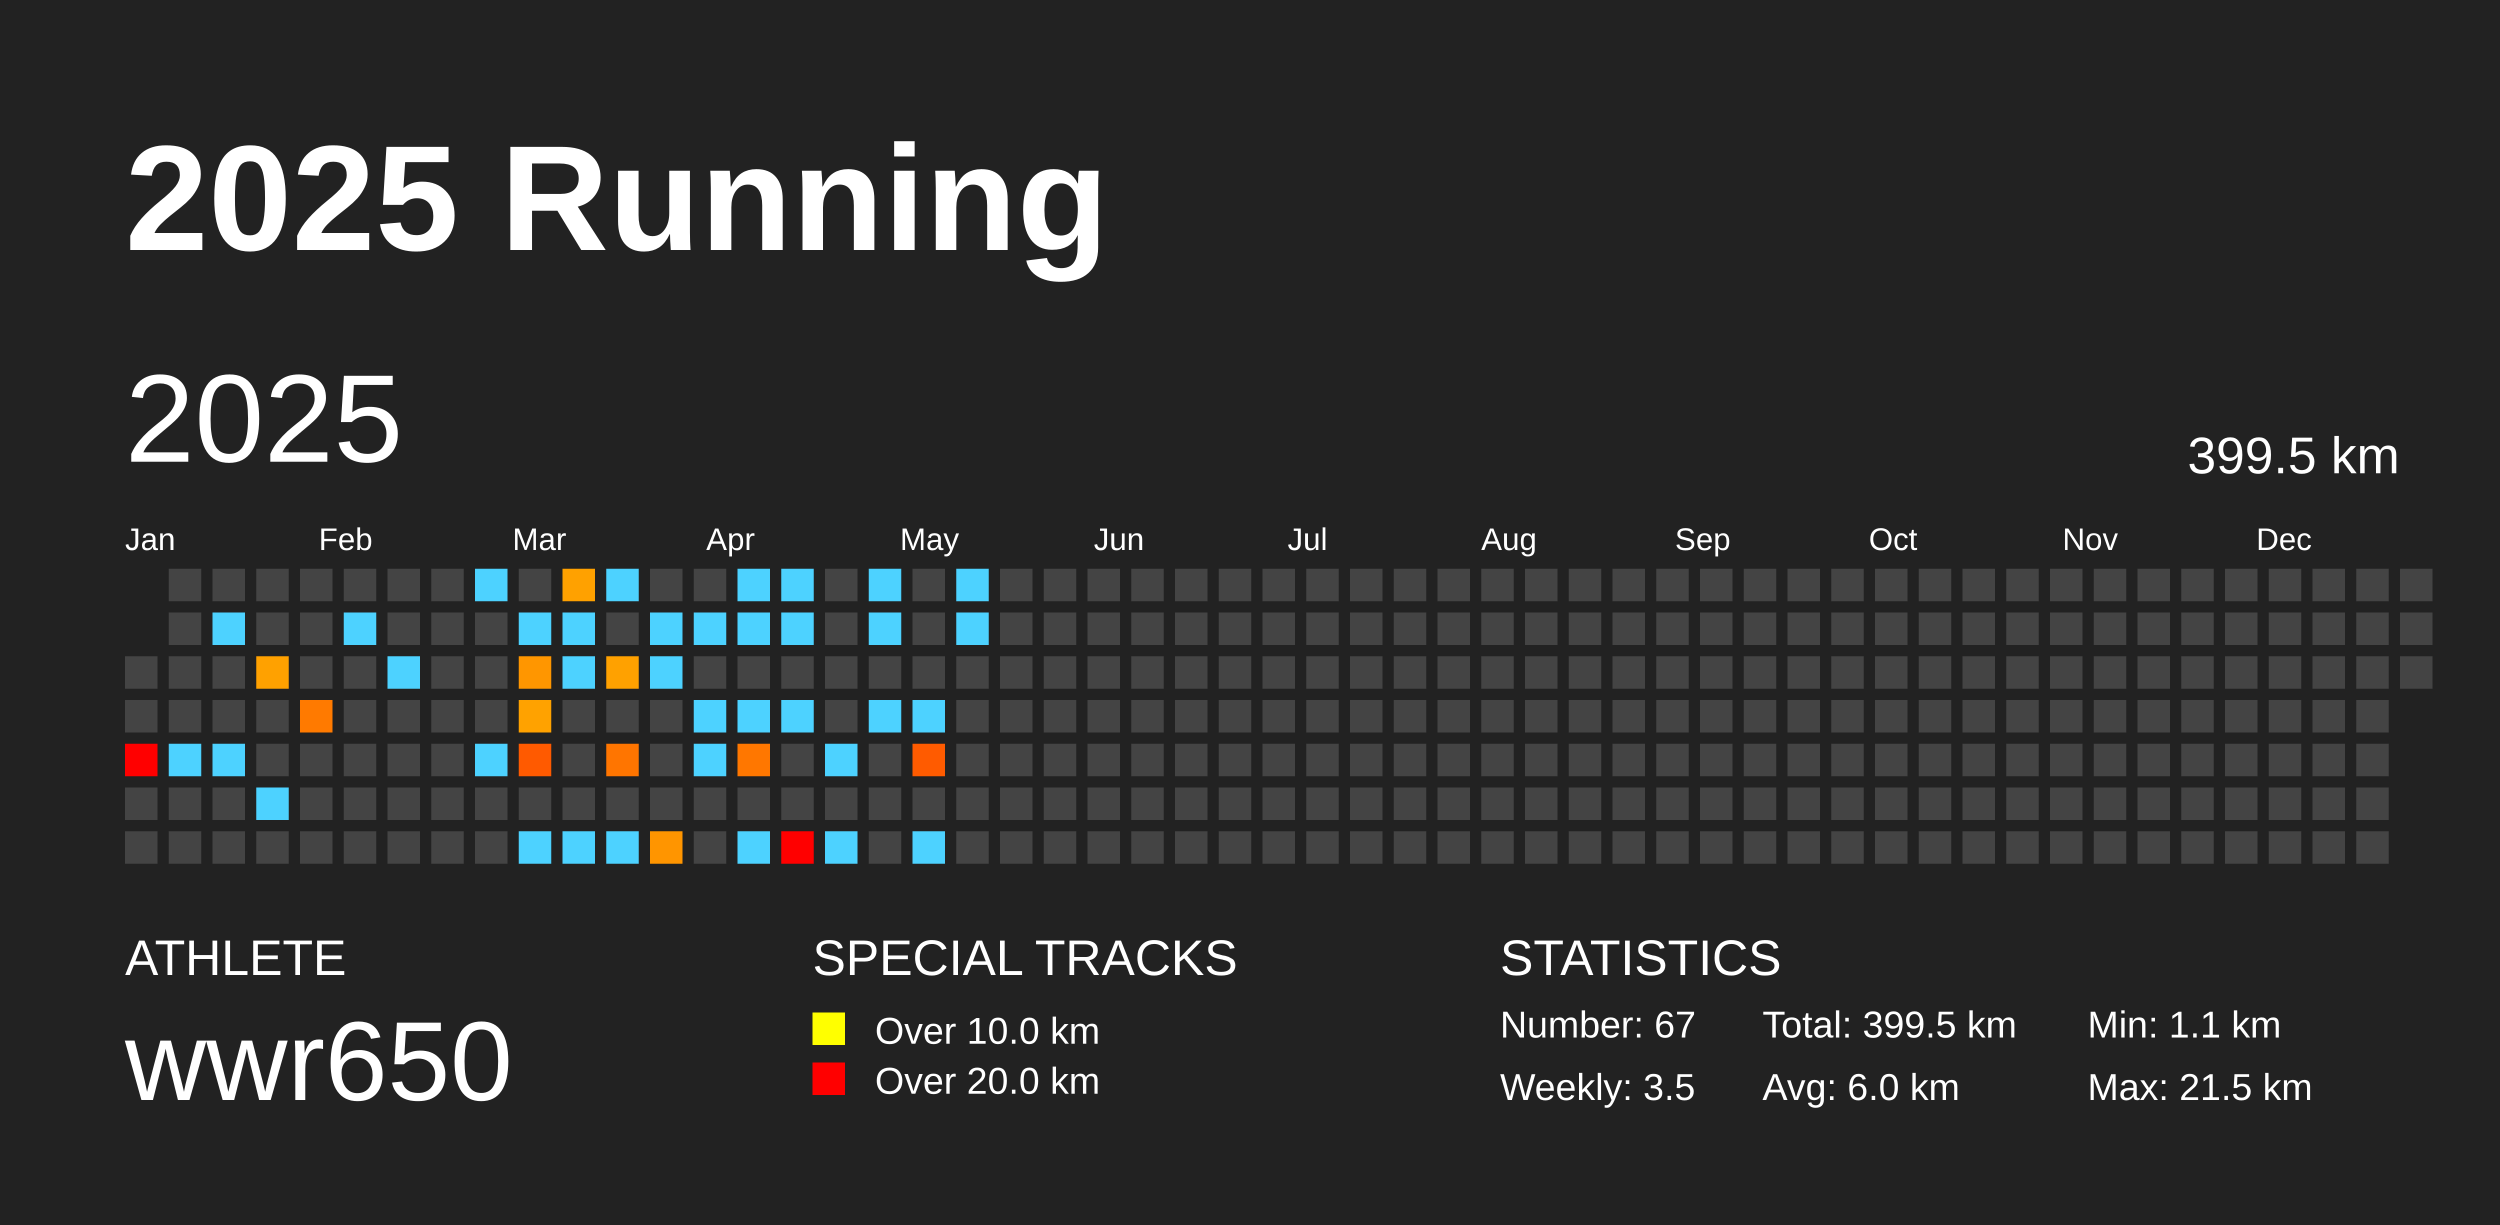
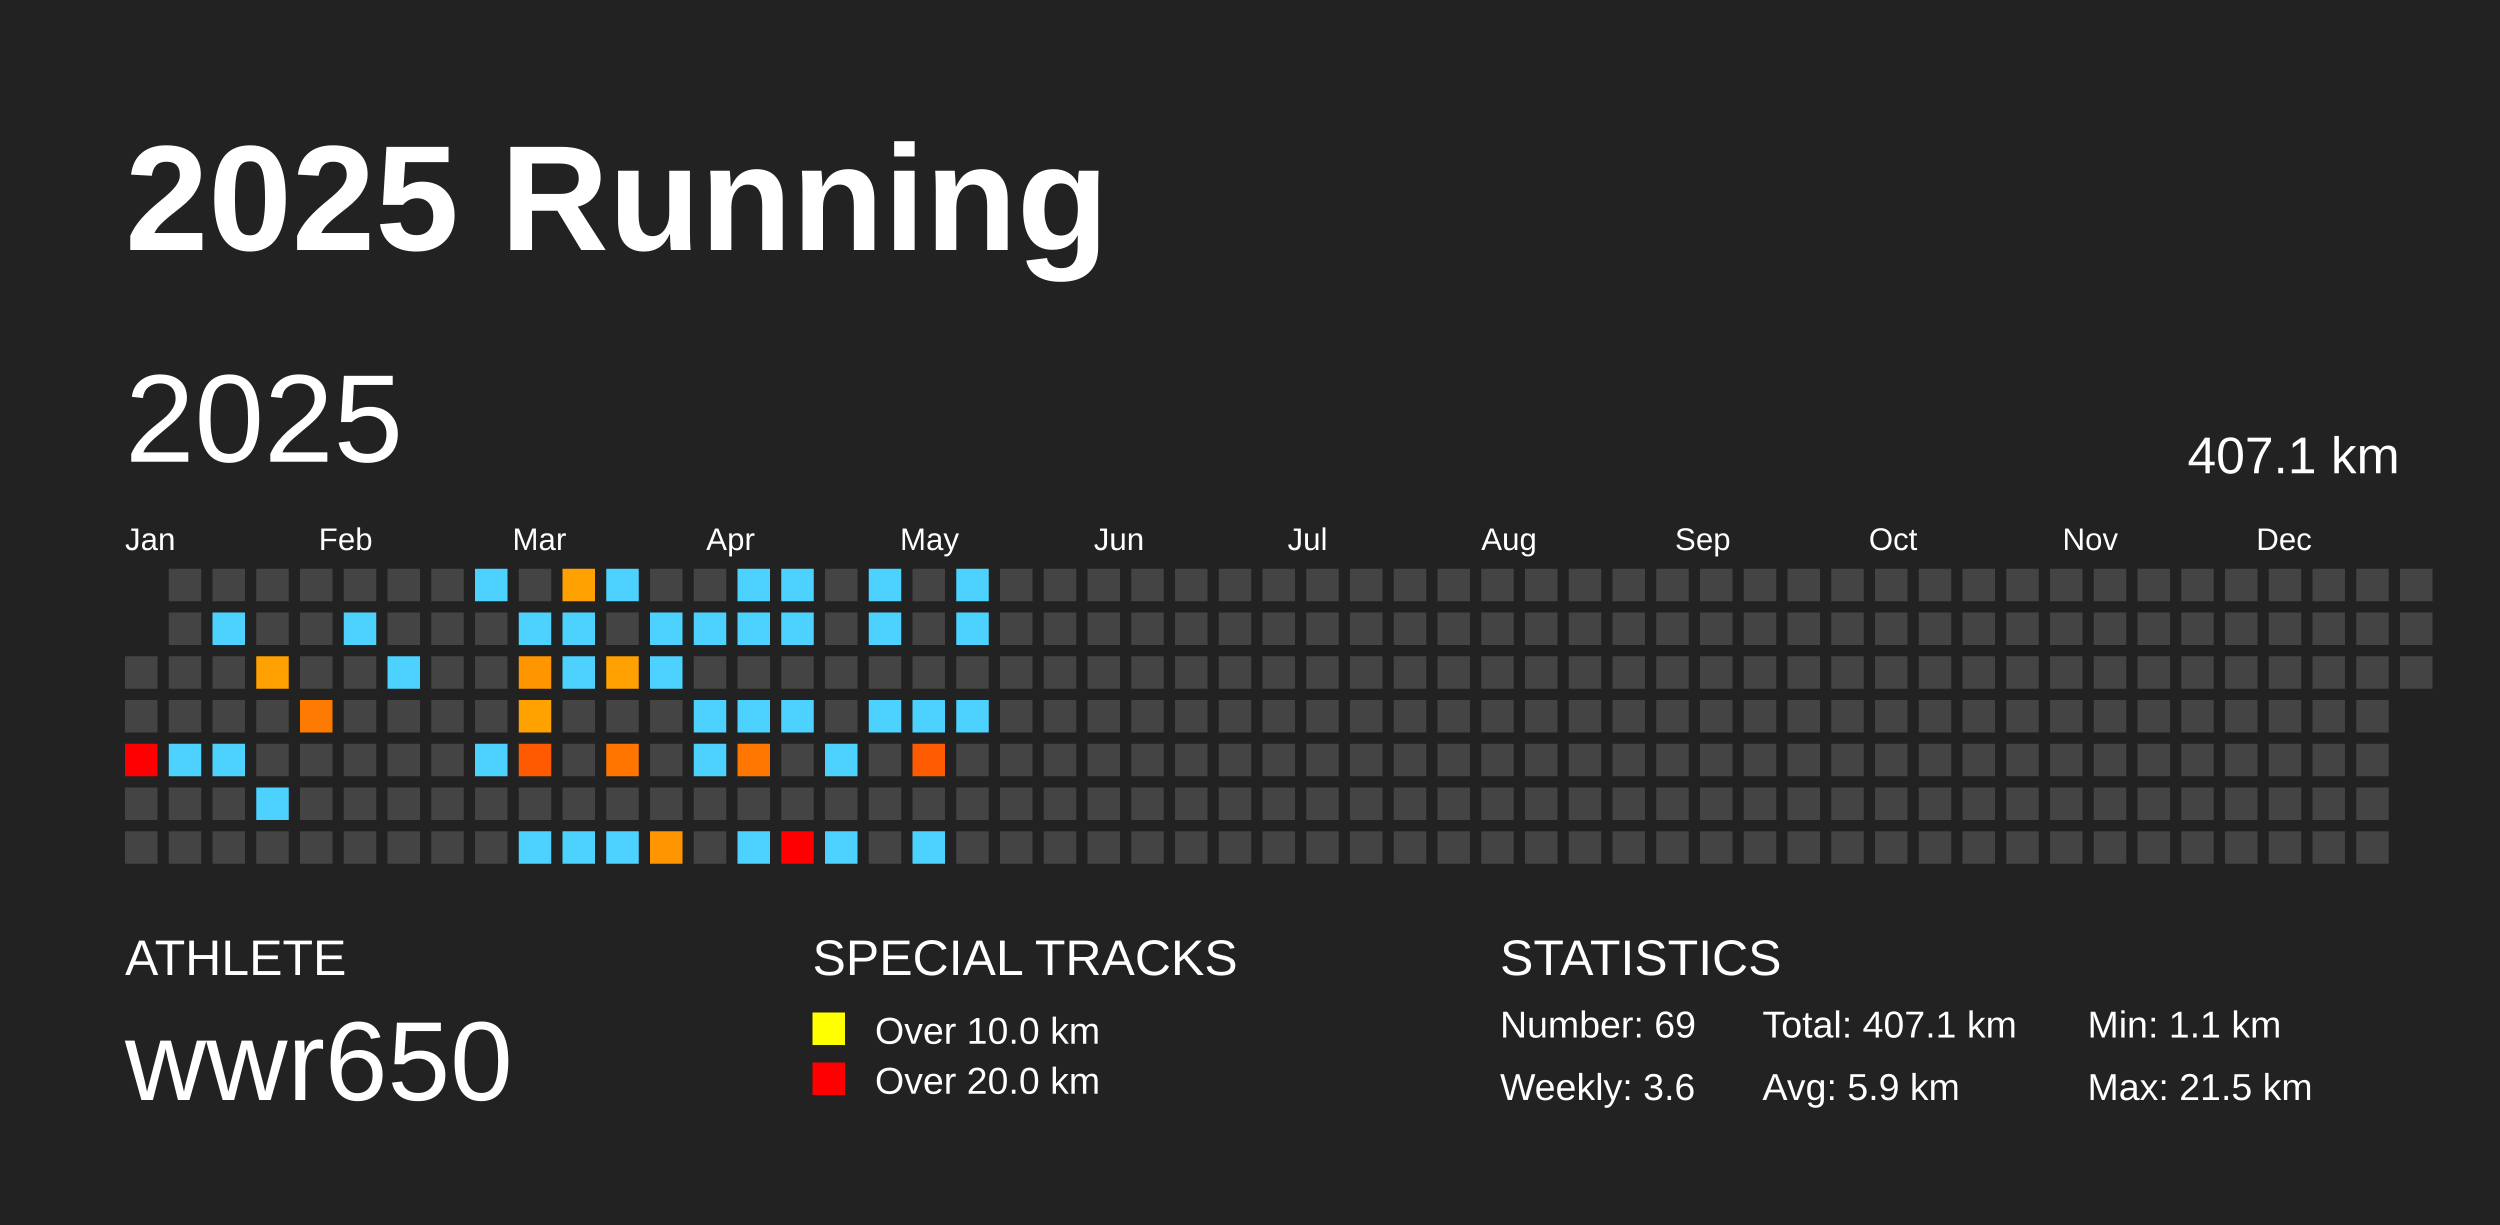
<svg xmlns="http://www.w3.org/2000/svg" baseProfile="full" height="98mm" version="1.1" viewBox="0,0,200,98" width="200mm">
  <defs />
  <rect fill="#222222" height="98" width="200" x="0" y="0" />
  <text fill="#FFFFFF" style="font-size:12px; font-family:Arial; font-weight:bold;" x="10" y="20">2025 Running</text>
  <text fill="#FFFFFF" style="font-size:4px; font-family:Arial" x="10" y="78">ATHLETE</text>
  <text fill="#FFFFFF" style="font-size:9px; font-family:Arial" x="10" y="88">wwr650</text>
  <text fill="#FFFFFF" style="font-size:4px; font-family:Arial" x="65" y="78">SPECIAL TRACKS</text>
  <rect fill="yellow" height="2.6" width="2.6" x="65" y="81" />
  <text fill="#FFFFFF" style="font-size:3px; font-family:Arial" x="70" y="83.5">Over 10.0 km</text>
  <rect fill="red" height="2.6" width="2.6" x="65" y="85" />
  <text fill="#FFFFFF" style="font-size:3px; font-family:Arial" x="70" y="87.5">Over 20.0 km</text>
  <text fill="#FFFFFF" style="font-size:4px; font-family:Arial" x="120" y="78">STATISTICS</text>
-   <text fill="#FFFFFF" style="font-size:3px; font-family:Arial" x="120" y="83">Number: 67</text>
-   <text fill="#FFFFFF" style="font-size:3px; font-family:Arial" x="120" y="88">Weekly: 3.5</text>
-   <text fill="#FFFFFF" style="font-size:3px; font-family:Arial" x="141" y="83">Total: 399.5 km</text>
-   <text fill="#FFFFFF" style="font-size:3px; font-family:Arial" x="141" y="88">Avg: 6.0 km</text>
+   <text fill="#FFFFFF" style="font-size:3px; font-family:Arial" x="120" y="83">Number: 69</text>
+   <text fill="#FFFFFF" style="font-size:3px; font-family:Arial" x="120" y="88">Weekly: 3.6</text>
+   <text fill="#FFFFFF" style="font-size:3px; font-family:Arial" x="141" y="83">Total: 407.1 km</text>
+   <text fill="#FFFFFF" style="font-size:3px; font-family:Arial" x="141" y="88">Avg: 5.9 km</text>
  <text fill="#FFFFFF" style="font-size:3px; font-family:Arial" x="167" y="83">Min: 1.1 km</text>
  <text fill="#FFFFFF" style="font-size:3px; font-family:Arial" x="167" y="88">Max: 21.5 km</text>
  <text dominant-baseline="hanging" fill="#FFFFFF" style="font-size:10.0px; font-family:Arial;" x="10" y="30">2025</text>
-   <text dominant-baseline="hanging" fill="#FFFFFF" style="font-size:4.125px; font-family:Arial;" x="175" y="35">399.5 km</text>
+   <text dominant-baseline="hanging" fill="#FFFFFF" style="font-size:4.125px; font-family:Arial;" x="175" y="35">407.1 km</text>
  <text fill="#FFFFFF" style="font-size:2.5px; font-family:Arial" x="10.0" y="44">Jan</text>
  <text fill="#FFFFFF" style="font-size:2.5px; font-family:Arial" x="25.5" y="44">Feb</text>
  <text fill="#FFFFFF" style="font-size:2.5px; font-family:Arial" x="41.0" y="44">Mar</text>
  <text fill="#FFFFFF" style="font-size:2.5px; font-family:Arial" x="56.5" y="44">Apr</text>
  <text fill="#FFFFFF" style="font-size:2.5px; font-family:Arial" x="72.0" y="44">May</text>
  <text fill="#FFFFFF" style="font-size:2.5px; font-family:Arial" x="87.5" y="44">Jun</text>
  <text fill="#FFFFFF" style="font-size:2.5px; font-family:Arial" x="103.0" y="44">Jul</text>
  <text fill="#FFFFFF" style="font-size:2.5px; font-family:Arial" x="118.5" y="44">Aug</text>
  <text fill="#FFFFFF" style="font-size:2.5px; font-family:Arial" x="134.0" y="44">Sep</text>
  <text fill="#FFFFFF" style="font-size:2.5px; font-family:Arial" x="149.5" y="44">Oct</text>
  <text fill="#FFFFFF" style="font-size:2.5px; font-family:Arial" x="165.0" y="44">Nov</text>
  <text fill="#FFFFFF" style="font-size:2.5px; font-family:Arial" x="180.5" y="44">Dec</text>
  <rect fill="#444444" height="2.6" width="2.6" x="10.0" y="52.5" />
  <rect fill="#444444" height="2.6" width="2.6" x="10.0" y="56.0" />
  <rect fill="red" height="2.6" width="2.6" x="10.0" y="59.5" />
  <rect fill="#444444" height="2.6" width="2.6" x="10.0" y="63.0" />
  <rect fill="#444444" height="2.6" width="2.6" x="10.0" y="66.5" />
  <rect fill="#444444" height="2.6" width="2.6" x="13.5" y="45.5" />
  <rect fill="#444444" height="2.6" width="2.6" x="13.5" y="49.0" />
  <rect fill="#444444" height="2.6" width="2.6" x="13.5" y="52.5" />
  <rect fill="#444444" height="2.6" width="2.6" x="13.5" y="56.0" />
  <rect fill="#4dd2ff" height="2.6" width="2.6" x="13.5" y="59.5" />
  <rect fill="#444444" height="2.6" width="2.6" x="13.5" y="63.0" />
  <rect fill="#444444" height="2.6" width="2.6" x="13.5" y="66.5" />
  <rect fill="#444444" height="2.6" width="2.6" x="17.0" y="45.5" />
  <rect fill="#4dd2ff" height="2.6" width="2.6" x="17.0" y="49.0" />
  <rect fill="#444444" height="2.6" width="2.6" x="17.0" y="52.5" />
  <rect fill="#444444" height="2.6" width="2.6" x="17.0" y="56.0" />
  <rect fill="#4dd2ff" height="2.6" width="2.6" x="17.0" y="59.5" />
  <rect fill="#444444" height="2.6" width="2.6" x="17.0" y="63.0" />
  <rect fill="#444444" height="2.6" width="2.6" x="17.0" y="66.5" />
  <rect fill="#444444" height="2.6" width="2.6" x="20.5" y="45.5" />
  <rect fill="#444444" height="2.6" width="2.6" x="20.5" y="49.0" />
  <rect fill="#ffa100" height="2.6" width="2.6" x="20.5" y="52.5" />
  <rect fill="#444444" height="2.6" width="2.6" x="20.5" y="56.0" />
  <rect fill="#444444" height="2.6" width="2.6" x="20.5" y="59.5" />
  <rect fill="#4dd2ff" height="2.6" width="2.6" x="20.5" y="63.0" />
  <rect fill="#444444" height="2.6" width="2.6" x="20.5" y="66.5" />
  <rect fill="#444444" height="2.6" width="2.6" x="24.0" y="45.5" />
  <rect fill="#444444" height="2.6" width="2.6" x="24.0" y="49.0" />
  <rect fill="#444444" height="2.6" width="2.6" x="24.0" y="52.5" />
  <rect fill="#ff7a00" height="2.6" width="2.6" x="24.0" y="56.0" />
  <rect fill="#444444" height="2.6" width="2.6" x="24.0" y="59.5" />
  <rect fill="#444444" height="2.6" width="2.6" x="24.0" y="63.0" />
  <rect fill="#444444" height="2.6" width="2.6" x="24.0" y="66.5" />
  <rect fill="#444444" height="2.6" width="2.6" x="27.5" y="45.5" />
  <rect fill="#4dd2ff" height="2.6" width="2.6" x="27.5" y="49.0" />
  <rect fill="#444444" height="2.6" width="2.6" x="27.5" y="52.5" />
  <rect fill="#444444" height="2.6" width="2.6" x="27.5" y="56.0" />
  <rect fill="#444444" height="2.6" width="2.6" x="27.5" y="59.5" />
  <rect fill="#444444" height="2.6" width="2.6" x="27.5" y="63.0" />
  <rect fill="#444444" height="2.6" width="2.6" x="27.5" y="66.5" />
  <rect fill="#444444" height="2.6" width="2.6" x="31.0" y="45.5" />
  <rect fill="#444444" height="2.6" width="2.6" x="31.0" y="49.0" />
  <rect fill="#4dd2ff" height="2.6" width="2.6" x="31.0" y="52.5" />
  <rect fill="#444444" height="2.6" width="2.6" x="31.0" y="56.0" />
  <rect fill="#444444" height="2.6" width="2.6" x="31.0" y="59.5" />
  <rect fill="#444444" height="2.6" width="2.6" x="31.0" y="63.0" />
  <rect fill="#444444" height="2.6" width="2.6" x="31.0" y="66.5" />
  <rect fill="#444444" height="2.6" width="2.6" x="34.5" y="45.5" />
  <rect fill="#444444" height="2.6" width="2.6" x="34.5" y="49.0" />
  <rect fill="#444444" height="2.6" width="2.6" x="34.5" y="52.5" />
  <rect fill="#444444" height="2.6" width="2.6" x="34.5" y="56.0" />
  <rect fill="#444444" height="2.6" width="2.6" x="34.5" y="59.5" />
  <rect fill="#444444" height="2.6" width="2.6" x="34.5" y="63.0" />
  <rect fill="#444444" height="2.6" width="2.6" x="34.5" y="66.5" />
  <rect fill="#4dd2ff" height="2.6" width="2.6" x="38.0" y="45.5" />
  <rect fill="#444444" height="2.6" width="2.6" x="38.0" y="49.0" />
  <rect fill="#444444" height="2.6" width="2.6" x="38.0" y="52.5" />
  <rect fill="#444444" height="2.6" width="2.6" x="38.0" y="56.0" />
  <rect fill="#4dd2ff" height="2.6" width="2.6" x="38.0" y="59.5" />
  <rect fill="#444444" height="2.6" width="2.6" x="38.0" y="63.0" />
  <rect fill="#444444" height="2.6" width="2.6" x="38.0" y="66.5" />
  <rect fill="#444444" height="2.6" width="2.6" x="41.5" y="45.5" />
  <rect fill="#4dd2ff" height="2.6" width="2.6" x="41.5" y="49.0" />
  <rect fill="#ff9600" height="2.6" width="2.6" x="41.5" y="52.5" />
  <rect fill="#ffa200" height="2.6" width="2.6" x="41.5" y="56.0" />
  <rect fill="#ff5a00" height="2.6" width="2.6" x="41.5" y="59.5" />
  <rect fill="#444444" height="2.6" width="2.6" x="41.5" y="63.0" />
  <rect fill="#4dd2ff" height="2.6" width="2.6" x="41.5" y="66.5" />
  <rect fill="#ffa100" height="2.6" width="2.6" x="45.0" y="45.5" />
  <rect fill="#4dd2ff" height="2.6" width="2.6" x="45.0" y="49.0" />
  <rect fill="#4dd2ff" height="2.6" width="2.6" x="45.0" y="52.5" />
  <rect fill="#444444" height="2.6" width="2.6" x="45.0" y="56.0" />
  <rect fill="#444444" height="2.6" width="2.6" x="45.0" y="59.5" />
  <rect fill="#444444" height="2.6" width="2.6" x="45.0" y="63.0" />
  <rect fill="#4dd2ff" height="2.6" width="2.6" x="45.0" y="66.5" />
  <rect fill="#4dd2ff" height="2.6" width="2.6" x="48.5" y="45.5" />
  <rect fill="#444444" height="2.6" width="2.6" x="48.5" y="49.0" />
  <rect fill="#ffa100" height="2.6" width="2.6" x="48.5" y="52.5" />
  <rect fill="#444444" height="2.6" width="2.6" x="48.5" y="56.0" />
  <rect fill="#ff7500" height="2.6" width="2.6" x="48.5" y="59.5" />
  <rect fill="#444444" height="2.6" width="2.6" x="48.5" y="63.0" />
  <rect fill="#4dd2ff" height="2.6" width="2.6" x="48.5" y="66.5" />
  <rect fill="#444444" height="2.6" width="2.6" x="52.0" y="45.5" />
  <rect fill="#4dd2ff" height="2.6" width="2.6" x="52.0" y="49.0" />
  <rect fill="#4dd2ff" height="2.6" width="2.6" x="52.0" y="52.5" />
  <rect fill="#444444" height="2.6" width="2.6" x="52.0" y="56.0" />
  <rect fill="#444444" height="2.6" width="2.6" x="52.0" y="59.5" />
  <rect fill="#444444" height="2.6" width="2.6" x="52.0" y="63.0" />
  <rect fill="#ff9500" height="2.6" width="2.6" x="52.0" y="66.5" />
  <rect fill="#444444" height="2.6" width="2.6" x="55.5" y="45.5" />
  <rect fill="#4dd2ff" height="2.6" width="2.6" x="55.5" y="49.0" />
  <rect fill="#444444" height="2.6" width="2.6" x="55.5" y="52.5" />
  <rect fill="#4dd2ff" height="2.6" width="2.6" x="55.5" y="56.0" />
  <rect fill="#4dd2ff" height="2.6" width="2.6" x="55.5" y="59.5" />
  <rect fill="#444444" height="2.6" width="2.6" x="55.5" y="63.0" />
  <rect fill="#444444" height="2.6" width="2.6" x="55.5" y="66.5" />
  <rect fill="#4dd2ff" height="2.6" width="2.6" x="59.0" y="45.5" />
  <rect fill="#4dd2ff" height="2.6" width="2.6" x="59.0" y="49.0" />
  <rect fill="#444444" height="2.6" width="2.6" x="59.0" y="52.5" />
  <rect fill="#4dd2ff" height="2.6" width="2.6" x="59.0" y="56.0" />
  <rect fill="#ff7700" height="2.6" width="2.6" x="59.0" y="59.5" />
  <rect fill="#444444" height="2.6" width="2.6" x="59.0" y="63.0" />
  <rect fill="#4dd2ff" height="2.6" width="2.6" x="59.0" y="66.5" />
  <rect fill="#4dd2ff" height="2.6" width="2.6" x="62.5" y="45.5" />
  <rect fill="#4dd2ff" height="2.6" width="2.6" x="62.5" y="49.0" />
  <rect fill="#444444" height="2.6" width="2.6" x="62.5" y="52.5" />
  <rect fill="#4dd2ff" height="2.6" width="2.6" x="62.5" y="56.0" />
  <rect fill="#444444" height="2.6" width="2.6" x="62.5" y="59.5" />
  <rect fill="#444444" height="2.6" width="2.6" x="62.5" y="63.0" />
  <rect fill="red" height="2.6" width="2.6" x="62.5" y="66.5" />
  <rect fill="#444444" height="2.6" width="2.6" x="66.0" y="45.5" />
  <rect fill="#444444" height="2.6" width="2.6" x="66.0" y="49.0" />
  <rect fill="#444444" height="2.6" width="2.6" x="66.0" y="52.5" />
  <rect fill="#444444" height="2.6" width="2.6" x="66.0" y="56.0" />
  <rect fill="#4dd2ff" height="2.6" width="2.6" x="66.0" y="59.5" />
  <rect fill="#444444" height="2.6" width="2.6" x="66.0" y="63.0" />
  <rect fill="#4dd2ff" height="2.6" width="2.6" x="66.0" y="66.5" />
  <rect fill="#4dd2ff" height="2.6" width="2.6" x="69.5" y="45.5" />
  <rect fill="#4dd2ff" height="2.6" width="2.6" x="69.5" y="49.0" />
  <rect fill="#444444" height="2.6" width="2.6" x="69.5" y="52.5" />
  <rect fill="#4dd2ff" height="2.6" width="2.6" x="69.5" y="56.0" />
  <rect fill="#444444" height="2.6" width="2.6" x="69.5" y="59.5" />
  <rect fill="#444444" height="2.6" width="2.6" x="69.5" y="63.0" />
  <rect fill="#444444" height="2.6" width="2.6" x="69.5" y="66.5" />
  <rect fill="#444444" height="2.6" width="2.6" x="73.0" y="45.5" />
  <rect fill="#444444" height="2.6" width="2.6" x="73.0" y="49.0" />
  <rect fill="#444444" height="2.6" width="2.6" x="73.0" y="52.5" />
  <rect fill="#4dd2ff" height="2.6" width="2.6" x="73.0" y="56.0" />
  <rect fill="#ff5b00" height="2.6" width="2.6" x="73.0" y="59.5" />
  <rect fill="#444444" height="2.6" width="2.6" x="73.0" y="63.0" />
  <rect fill="#4dd2ff" height="2.6" width="2.6" x="73.0" y="66.5" />
  <rect fill="#4dd2ff" height="2.6" width="2.6" x="76.5" y="45.5" />
  <rect fill="#4dd2ff" height="2.6" width="2.6" x="76.5" y="49.0" />
  <rect fill="#444444" height="2.6" width="2.6" x="76.5" y="52.5" />
-   <rect fill="#444444" height="2.6" width="2.6" x="76.5" y="56.0" />
+   <rect fill="#4dd2ff" height="2.6" width="2.6" x="76.5" y="56.0" />
  <rect fill="#444444" height="2.6" width="2.6" x="76.5" y="59.5" />
  <rect fill="#444444" height="2.6" width="2.6" x="76.5" y="63.0" />
  <rect fill="#444444" height="2.6" width="2.6" x="76.5" y="66.5" />
  <rect fill="#444444" height="2.6" width="2.6" x="80.0" y="45.5" />
  <rect fill="#444444" height="2.6" width="2.6" x="80.0" y="49.0" />
  <rect fill="#444444" height="2.6" width="2.6" x="80.0" y="52.5" />
  <rect fill="#444444" height="2.6" width="2.6" x="80.0" y="56.0" />
  <rect fill="#444444" height="2.6" width="2.6" x="80.0" y="59.5" />
  <rect fill="#444444" height="2.6" width="2.6" x="80.0" y="63.0" />
  <rect fill="#444444" height="2.6" width="2.6" x="80.0" y="66.5" />
  <rect fill="#444444" height="2.6" width="2.6" x="83.5" y="45.5" />
  <rect fill="#444444" height="2.6" width="2.6" x="83.5" y="49.0" />
  <rect fill="#444444" height="2.6" width="2.6" x="83.5" y="52.5" />
  <rect fill="#444444" height="2.6" width="2.6" x="83.5" y="56.0" />
  <rect fill="#444444" height="2.6" width="2.6" x="83.5" y="59.5" />
  <rect fill="#444444" height="2.6" width="2.6" x="83.5" y="63.0" />
  <rect fill="#444444" height="2.6" width="2.6" x="83.5" y="66.5" />
  <rect fill="#444444" height="2.6" width="2.6" x="87.0" y="45.5" />
  <rect fill="#444444" height="2.6" width="2.6" x="87.0" y="49.0" />
  <rect fill="#444444" height="2.6" width="2.6" x="87.0" y="52.5" />
  <rect fill="#444444" height="2.6" width="2.6" x="87.0" y="56.0" />
  <rect fill="#444444" height="2.6" width="2.6" x="87.0" y="59.5" />
  <rect fill="#444444" height="2.6" width="2.6" x="87.0" y="63.0" />
  <rect fill="#444444" height="2.6" width="2.6" x="87.0" y="66.5" />
  <rect fill="#444444" height="2.6" width="2.6" x="90.5" y="45.5" />
  <rect fill="#444444" height="2.6" width="2.6" x="90.5" y="49.0" />
  <rect fill="#444444" height="2.6" width="2.6" x="90.5" y="52.5" />
  <rect fill="#444444" height="2.6" width="2.6" x="90.5" y="56.0" />
  <rect fill="#444444" height="2.6" width="2.6" x="90.5" y="59.5" />
  <rect fill="#444444" height="2.6" width="2.6" x="90.5" y="63.0" />
  <rect fill="#444444" height="2.6" width="2.6" x="90.5" y="66.5" />
  <rect fill="#444444" height="2.6" width="2.6" x="94.0" y="45.5" />
  <rect fill="#444444" height="2.6" width="2.6" x="94.0" y="49.0" />
  <rect fill="#444444" height="2.6" width="2.6" x="94.0" y="52.5" />
  <rect fill="#444444" height="2.6" width="2.6" x="94.0" y="56.0" />
  <rect fill="#444444" height="2.6" width="2.6" x="94.0" y="59.5" />
  <rect fill="#444444" height="2.6" width="2.6" x="94.0" y="63.0" />
  <rect fill="#444444" height="2.6" width="2.6" x="94.0" y="66.5" />
  <rect fill="#444444" height="2.6" width="2.6" x="97.5" y="45.5" />
  <rect fill="#444444" height="2.6" width="2.6" x="97.5" y="49.0" />
  <rect fill="#444444" height="2.6" width="2.6" x="97.5" y="52.5" />
  <rect fill="#444444" height="2.6" width="2.6" x="97.5" y="56.0" />
  <rect fill="#444444" height="2.6" width="2.6" x="97.5" y="59.5" />
  <rect fill="#444444" height="2.6" width="2.6" x="97.5" y="63.0" />
  <rect fill="#444444" height="2.6" width="2.6" x="97.5" y="66.5" />
  <rect fill="#444444" height="2.6" width="2.6" x="101.0" y="45.5" />
  <rect fill="#444444" height="2.6" width="2.6" x="101.0" y="49.0" />
  <rect fill="#444444" height="2.6" width="2.6" x="101.0" y="52.5" />
  <rect fill="#444444" height="2.6" width="2.6" x="101.0" y="56.0" />
  <rect fill="#444444" height="2.6" width="2.6" x="101.0" y="59.5" />
  <rect fill="#444444" height="2.6" width="2.6" x="101.0" y="63.0" />
  <rect fill="#444444" height="2.6" width="2.6" x="101.0" y="66.5" />
  <rect fill="#444444" height="2.6" width="2.6" x="104.5" y="45.5" />
  <rect fill="#444444" height="2.6" width="2.6" x="104.5" y="49.0" />
  <rect fill="#444444" height="2.6" width="2.6" x="104.5" y="52.5" />
  <rect fill="#444444" height="2.6" width="2.6" x="104.5" y="56.0" />
  <rect fill="#444444" height="2.6" width="2.6" x="104.5" y="59.5" />
  <rect fill="#444444" height="2.6" width="2.6" x="104.5" y="63.0" />
  <rect fill="#444444" height="2.6" width="2.6" x="104.5" y="66.5" />
  <rect fill="#444444" height="2.6" width="2.6" x="108.0" y="45.5" />
  <rect fill="#444444" height="2.6" width="2.6" x="108.0" y="49.0" />
  <rect fill="#444444" height="2.6" width="2.6" x="108.0" y="52.5" />
  <rect fill="#444444" height="2.6" width="2.6" x="108.0" y="56.0" />
  <rect fill="#444444" height="2.6" width="2.6" x="108.0" y="59.5" />
  <rect fill="#444444" height="2.6" width="2.6" x="108.0" y="63.0" />
  <rect fill="#444444" height="2.6" width="2.6" x="108.0" y="66.5" />
  <rect fill="#444444" height="2.6" width="2.6" x="111.5" y="45.5" />
  <rect fill="#444444" height="2.6" width="2.6" x="111.5" y="49.0" />
  <rect fill="#444444" height="2.6" width="2.6" x="111.5" y="52.5" />
  <rect fill="#444444" height="2.6" width="2.6" x="111.5" y="56.0" />
  <rect fill="#444444" height="2.6" width="2.6" x="111.5" y="59.5" />
  <rect fill="#444444" height="2.6" width="2.6" x="111.5" y="63.0" />
  <rect fill="#444444" height="2.6" width="2.6" x="111.5" y="66.5" />
  <rect fill="#444444" height="2.6" width="2.6" x="115.0" y="45.5" />
  <rect fill="#444444" height="2.6" width="2.6" x="115.0" y="49.0" />
  <rect fill="#444444" height="2.6" width="2.6" x="115.0" y="52.5" />
  <rect fill="#444444" height="2.6" width="2.6" x="115.0" y="56.0" />
  <rect fill="#444444" height="2.6" width="2.6" x="115.0" y="59.5" />
  <rect fill="#444444" height="2.6" width="2.6" x="115.0" y="63.0" />
  <rect fill="#444444" height="2.6" width="2.6" x="115.0" y="66.5" />
  <rect fill="#444444" height="2.6" width="2.6" x="118.5" y="45.5" />
  <rect fill="#444444" height="2.6" width="2.6" x="118.5" y="49.0" />
  <rect fill="#444444" height="2.6" width="2.6" x="118.5" y="52.5" />
  <rect fill="#444444" height="2.6" width="2.6" x="118.5" y="56.0" />
  <rect fill="#444444" height="2.6" width="2.6" x="118.5" y="59.5" />
  <rect fill="#444444" height="2.6" width="2.6" x="118.5" y="63.0" />
  <rect fill="#444444" height="2.6" width="2.6" x="118.5" y="66.5" />
  <rect fill="#444444" height="2.6" width="2.6" x="122.0" y="45.5" />
  <rect fill="#444444" height="2.6" width="2.6" x="122.0" y="49.0" />
  <rect fill="#444444" height="2.6" width="2.6" x="122.0" y="52.5" />
  <rect fill="#444444" height="2.6" width="2.6" x="122.0" y="56.0" />
  <rect fill="#444444" height="2.6" width="2.6" x="122.0" y="59.5" />
  <rect fill="#444444" height="2.6" width="2.6" x="122.0" y="63.0" />
  <rect fill="#444444" height="2.6" width="2.6" x="122.0" y="66.5" />
  <rect fill="#444444" height="2.6" width="2.6" x="125.5" y="45.5" />
  <rect fill="#444444" height="2.6" width="2.6" x="125.5" y="49.0" />
  <rect fill="#444444" height="2.6" width="2.6" x="125.5" y="52.5" />
  <rect fill="#444444" height="2.6" width="2.6" x="125.5" y="56.0" />
  <rect fill="#444444" height="2.6" width="2.6" x="125.5" y="59.5" />
  <rect fill="#444444" height="2.6" width="2.6" x="125.5" y="63.0" />
  <rect fill="#444444" height="2.6" width="2.6" x="125.5" y="66.5" />
  <rect fill="#444444" height="2.6" width="2.6" x="129.0" y="45.5" />
  <rect fill="#444444" height="2.6" width="2.6" x="129.0" y="49.0" />
  <rect fill="#444444" height="2.6" width="2.6" x="129.0" y="52.5" />
  <rect fill="#444444" height="2.6" width="2.6" x="129.0" y="56.0" />
  <rect fill="#444444" height="2.6" width="2.6" x="129.0" y="59.5" />
  <rect fill="#444444" height="2.6" width="2.6" x="129.0" y="63.0" />
  <rect fill="#444444" height="2.6" width="2.6" x="129.0" y="66.5" />
  <rect fill="#444444" height="2.6" width="2.6" x="132.5" y="45.5" />
  <rect fill="#444444" height="2.6" width="2.6" x="132.5" y="49.0" />
  <rect fill="#444444" height="2.6" width="2.6" x="132.5" y="52.5" />
  <rect fill="#444444" height="2.6" width="2.6" x="132.5" y="56.0" />
  <rect fill="#444444" height="2.6" width="2.6" x="132.5" y="59.5" />
  <rect fill="#444444" height="2.6" width="2.6" x="132.5" y="63.0" />
  <rect fill="#444444" height="2.6" width="2.6" x="132.5" y="66.5" />
  <rect fill="#444444" height="2.6" width="2.6" x="136.0" y="45.5" />
  <rect fill="#444444" height="2.6" width="2.6" x="136.0" y="49.0" />
  <rect fill="#444444" height="2.6" width="2.6" x="136.0" y="52.5" />
  <rect fill="#444444" height="2.6" width="2.6" x="136.0" y="56.0" />
  <rect fill="#444444" height="2.6" width="2.6" x="136.0" y="59.5" />
  <rect fill="#444444" height="2.6" width="2.6" x="136.0" y="63.0" />
  <rect fill="#444444" height="2.6" width="2.6" x="136.0" y="66.5" />
  <rect fill="#444444" height="2.6" width="2.6" x="139.5" y="45.5" />
  <rect fill="#444444" height="2.6" width="2.6" x="139.5" y="49.0" />
  <rect fill="#444444" height="2.6" width="2.6" x="139.5" y="52.5" />
  <rect fill="#444444" height="2.6" width="2.6" x="139.5" y="56.0" />
  <rect fill="#444444" height="2.6" width="2.6" x="139.5" y="59.5" />
  <rect fill="#444444" height="2.6" width="2.6" x="139.5" y="63.0" />
  <rect fill="#444444" height="2.6" width="2.6" x="139.5" y="66.5" />
  <rect fill="#444444" height="2.6" width="2.6" x="143.0" y="45.5" />
  <rect fill="#444444" height="2.6" width="2.6" x="143.0" y="49.0" />
  <rect fill="#444444" height="2.6" width="2.6" x="143.0" y="52.5" />
  <rect fill="#444444" height="2.6" width="2.6" x="143.0" y="56.0" />
  <rect fill="#444444" height="2.6" width="2.6" x="143.0" y="59.5" />
  <rect fill="#444444" height="2.6" width="2.6" x="143.0" y="63.0" />
  <rect fill="#444444" height="2.6" width="2.6" x="143.0" y="66.5" />
  <rect fill="#444444" height="2.6" width="2.6" x="146.5" y="45.5" />
  <rect fill="#444444" height="2.6" width="2.6" x="146.5" y="49.0" />
  <rect fill="#444444" height="2.6" width="2.6" x="146.5" y="52.5" />
  <rect fill="#444444" height="2.6" width="2.6" x="146.5" y="56.0" />
  <rect fill="#444444" height="2.6" width="2.6" x="146.5" y="59.5" />
  <rect fill="#444444" height="2.6" width="2.6" x="146.5" y="63.0" />
  <rect fill="#444444" height="2.6" width="2.6" x="146.5" y="66.5" />
  <rect fill="#444444" height="2.6" width="2.6" x="150.0" y="45.5" />
  <rect fill="#444444" height="2.6" width="2.6" x="150.0" y="49.0" />
  <rect fill="#444444" height="2.6" width="2.6" x="150.0" y="52.5" />
  <rect fill="#444444" height="2.6" width="2.6" x="150.0" y="56.0" />
  <rect fill="#444444" height="2.6" width="2.6" x="150.0" y="59.5" />
  <rect fill="#444444" height="2.6" width="2.6" x="150.0" y="63.0" />
  <rect fill="#444444" height="2.6" width="2.6" x="150.0" y="66.5" />
  <rect fill="#444444" height="2.6" width="2.6" x="153.5" y="45.5" />
  <rect fill="#444444" height="2.6" width="2.6" x="153.5" y="49.0" />
  <rect fill="#444444" height="2.6" width="2.6" x="153.5" y="52.5" />
  <rect fill="#444444" height="2.6" width="2.6" x="153.5" y="56.0" />
  <rect fill="#444444" height="2.6" width="2.6" x="153.5" y="59.5" />
  <rect fill="#444444" height="2.6" width="2.6" x="153.5" y="63.0" />
  <rect fill="#444444" height="2.6" width="2.6" x="153.5" y="66.5" />
  <rect fill="#444444" height="2.6" width="2.6" x="157.0" y="45.5" />
  <rect fill="#444444" height="2.6" width="2.6" x="157.0" y="49.0" />
  <rect fill="#444444" height="2.6" width="2.6" x="157.0" y="52.5" />
  <rect fill="#444444" height="2.6" width="2.6" x="157.0" y="56.0" />
  <rect fill="#444444" height="2.6" width="2.6" x="157.0" y="59.5" />
  <rect fill="#444444" height="2.6" width="2.6" x="157.0" y="63.0" />
  <rect fill="#444444" height="2.6" width="2.6" x="157.0" y="66.5" />
  <rect fill="#444444" height="2.6" width="2.6" x="160.5" y="45.5" />
  <rect fill="#444444" height="2.6" width="2.6" x="160.5" y="49.0" />
  <rect fill="#444444" height="2.6" width="2.6" x="160.5" y="52.5" />
  <rect fill="#444444" height="2.6" width="2.6" x="160.5" y="56.0" />
  <rect fill="#444444" height="2.6" width="2.6" x="160.5" y="59.5" />
  <rect fill="#444444" height="2.6" width="2.6" x="160.5" y="63.0" />
  <rect fill="#444444" height="2.6" width="2.6" x="160.5" y="66.5" />
  <rect fill="#444444" height="2.6" width="2.6" x="164.0" y="45.5" />
  <rect fill="#444444" height="2.6" width="2.6" x="164.0" y="49.0" />
  <rect fill="#444444" height="2.6" width="2.6" x="164.0" y="52.5" />
  <rect fill="#444444" height="2.6" width="2.6" x="164.0" y="56.0" />
  <rect fill="#444444" height="2.6" width="2.6" x="164.0" y="59.5" />
  <rect fill="#444444" height="2.6" width="2.6" x="164.0" y="63.0" />
  <rect fill="#444444" height="2.6" width="2.6" x="164.0" y="66.5" />
  <rect fill="#444444" height="2.6" width="2.6" x="167.5" y="45.5" />
  <rect fill="#444444" height="2.6" width="2.6" x="167.5" y="49.0" />
  <rect fill="#444444" height="2.6" width="2.6" x="167.5" y="52.5" />
  <rect fill="#444444" height="2.6" width="2.6" x="167.5" y="56.0" />
  <rect fill="#444444" height="2.6" width="2.6" x="167.5" y="59.5" />
  <rect fill="#444444" height="2.6" width="2.6" x="167.5" y="63.0" />
  <rect fill="#444444" height="2.6" width="2.6" x="167.5" y="66.5" />
  <rect fill="#444444" height="2.6" width="2.6" x="171.0" y="45.5" />
  <rect fill="#444444" height="2.6" width="2.6" x="171.0" y="49.0" />
  <rect fill="#444444" height="2.6" width="2.6" x="171.0" y="52.5" />
  <rect fill="#444444" height="2.6" width="2.6" x="171.0" y="56.0" />
  <rect fill="#444444" height="2.6" width="2.6" x="171.0" y="59.5" />
  <rect fill="#444444" height="2.6" width="2.6" x="171.0" y="63.0" />
  <rect fill="#444444" height="2.6" width="2.6" x="171.0" y="66.5" />
  <rect fill="#444444" height="2.6" width="2.6" x="174.5" y="45.5" />
  <rect fill="#444444" height="2.6" width="2.6" x="174.5" y="49.0" />
  <rect fill="#444444" height="2.6" width="2.6" x="174.5" y="52.5" />
  <rect fill="#444444" height="2.6" width="2.6" x="174.5" y="56.0" />
  <rect fill="#444444" height="2.6" width="2.6" x="174.5" y="59.5" />
  <rect fill="#444444" height="2.6" width="2.6" x="174.5" y="63.0" />
  <rect fill="#444444" height="2.6" width="2.6" x="174.5" y="66.5" />
  <rect fill="#444444" height="2.6" width="2.6" x="178.0" y="45.5" />
  <rect fill="#444444" height="2.6" width="2.6" x="178.0" y="49.0" />
  <rect fill="#444444" height="2.6" width="2.6" x="178.0" y="52.5" />
  <rect fill="#444444" height="2.6" width="2.6" x="178.0" y="56.0" />
  <rect fill="#444444" height="2.6" width="2.6" x="178.0" y="59.5" />
  <rect fill="#444444" height="2.6" width="2.6" x="178.0" y="63.0" />
  <rect fill="#444444" height="2.6" width="2.6" x="178.0" y="66.5" />
  <rect fill="#444444" height="2.6" width="2.6" x="181.5" y="45.5" />
  <rect fill="#444444" height="2.6" width="2.6" x="181.5" y="49.0" />
  <rect fill="#444444" height="2.6" width="2.6" x="181.5" y="52.5" />
  <rect fill="#444444" height="2.6" width="2.6" x="181.5" y="56.0" />
  <rect fill="#444444" height="2.6" width="2.6" x="181.5" y="59.5" />
  <rect fill="#444444" height="2.6" width="2.6" x="181.5" y="63.0" />
  <rect fill="#444444" height="2.6" width="2.6" x="181.5" y="66.5" />
  <rect fill="#444444" height="2.6" width="2.6" x="185.0" y="45.5" />
  <rect fill="#444444" height="2.6" width="2.6" x="185.0" y="49.0" />
  <rect fill="#444444" height="2.6" width="2.6" x="185.0" y="52.5" />
  <rect fill="#444444" height="2.6" width="2.6" x="185.0" y="56.0" />
  <rect fill="#444444" height="2.6" width="2.6" x="185.0" y="59.5" />
  <rect fill="#444444" height="2.6" width="2.6" x="185.0" y="63.0" />
  <rect fill="#444444" height="2.6" width="2.6" x="185.0" y="66.5" />
  <rect fill="#444444" height="2.6" width="2.6" x="188.5" y="45.5" />
  <rect fill="#444444" height="2.6" width="2.6" x="188.5" y="49.0" />
  <rect fill="#444444" height="2.6" width="2.6" x="188.5" y="52.5" />
  <rect fill="#444444" height="2.6" width="2.6" x="188.5" y="56.0" />
  <rect fill="#444444" height="2.6" width="2.6" x="188.5" y="59.5" />
  <rect fill="#444444" height="2.6" width="2.6" x="188.5" y="63.0" />
  <rect fill="#444444" height="2.6" width="2.6" x="188.5" y="66.5" />
  <rect fill="#444444" height="2.6" width="2.6" x="192.0" y="45.5" />
  <rect fill="#444444" height="2.6" width="2.6" x="192.0" y="49.0" />
  <rect fill="#444444" height="2.6" width="2.6" x="192.0" y="52.5" />
</svg>
